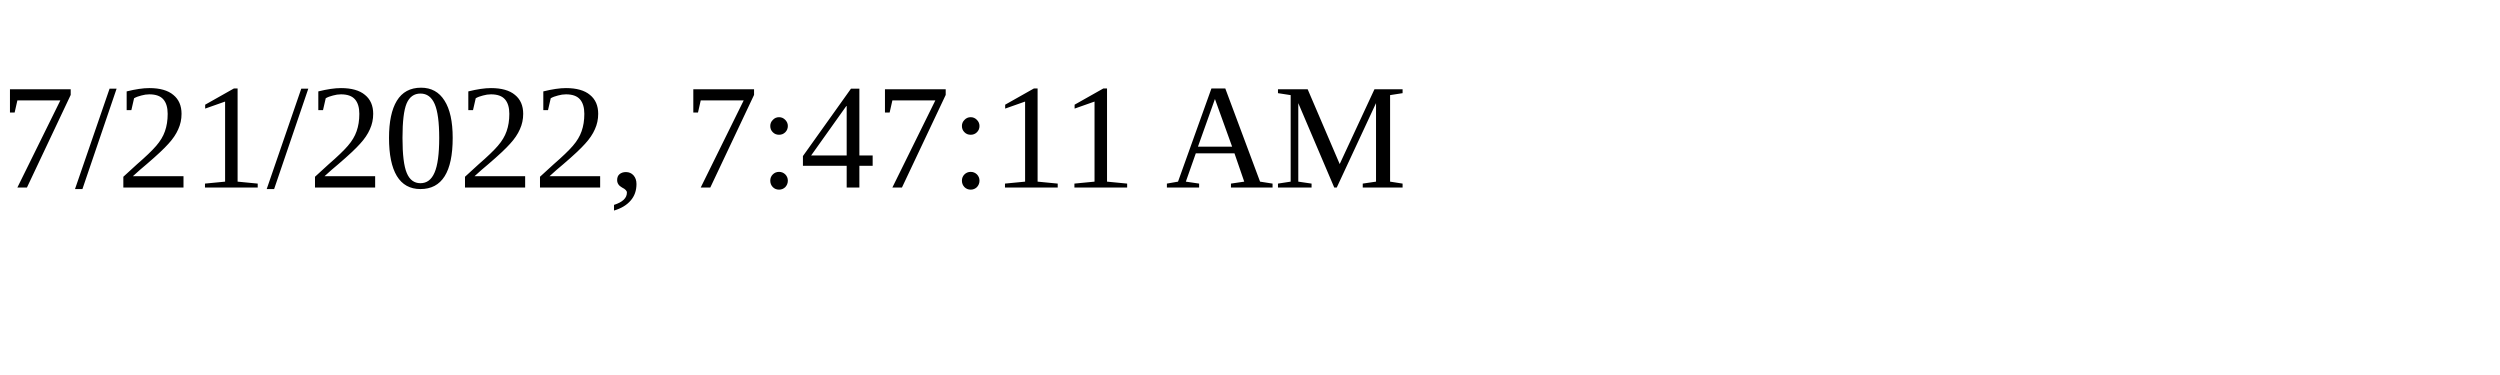
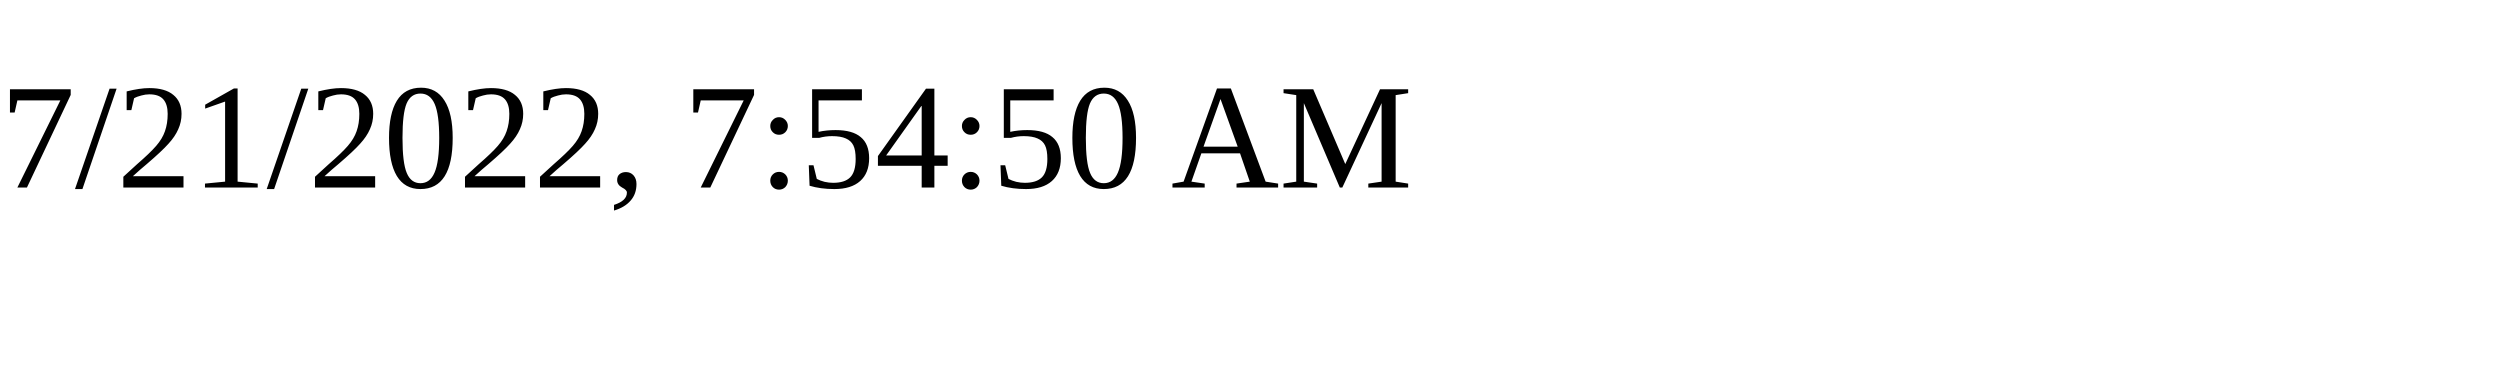
<svg xmlns="http://www.w3.org/2000/svg" height="30" width="200">
-   <text x="0" y="15">7/21/2022, 7:47:11 AM</text>
+   <text x="0" y="15">7/21/2022, 7:54:50 AM</text>
</svg>
